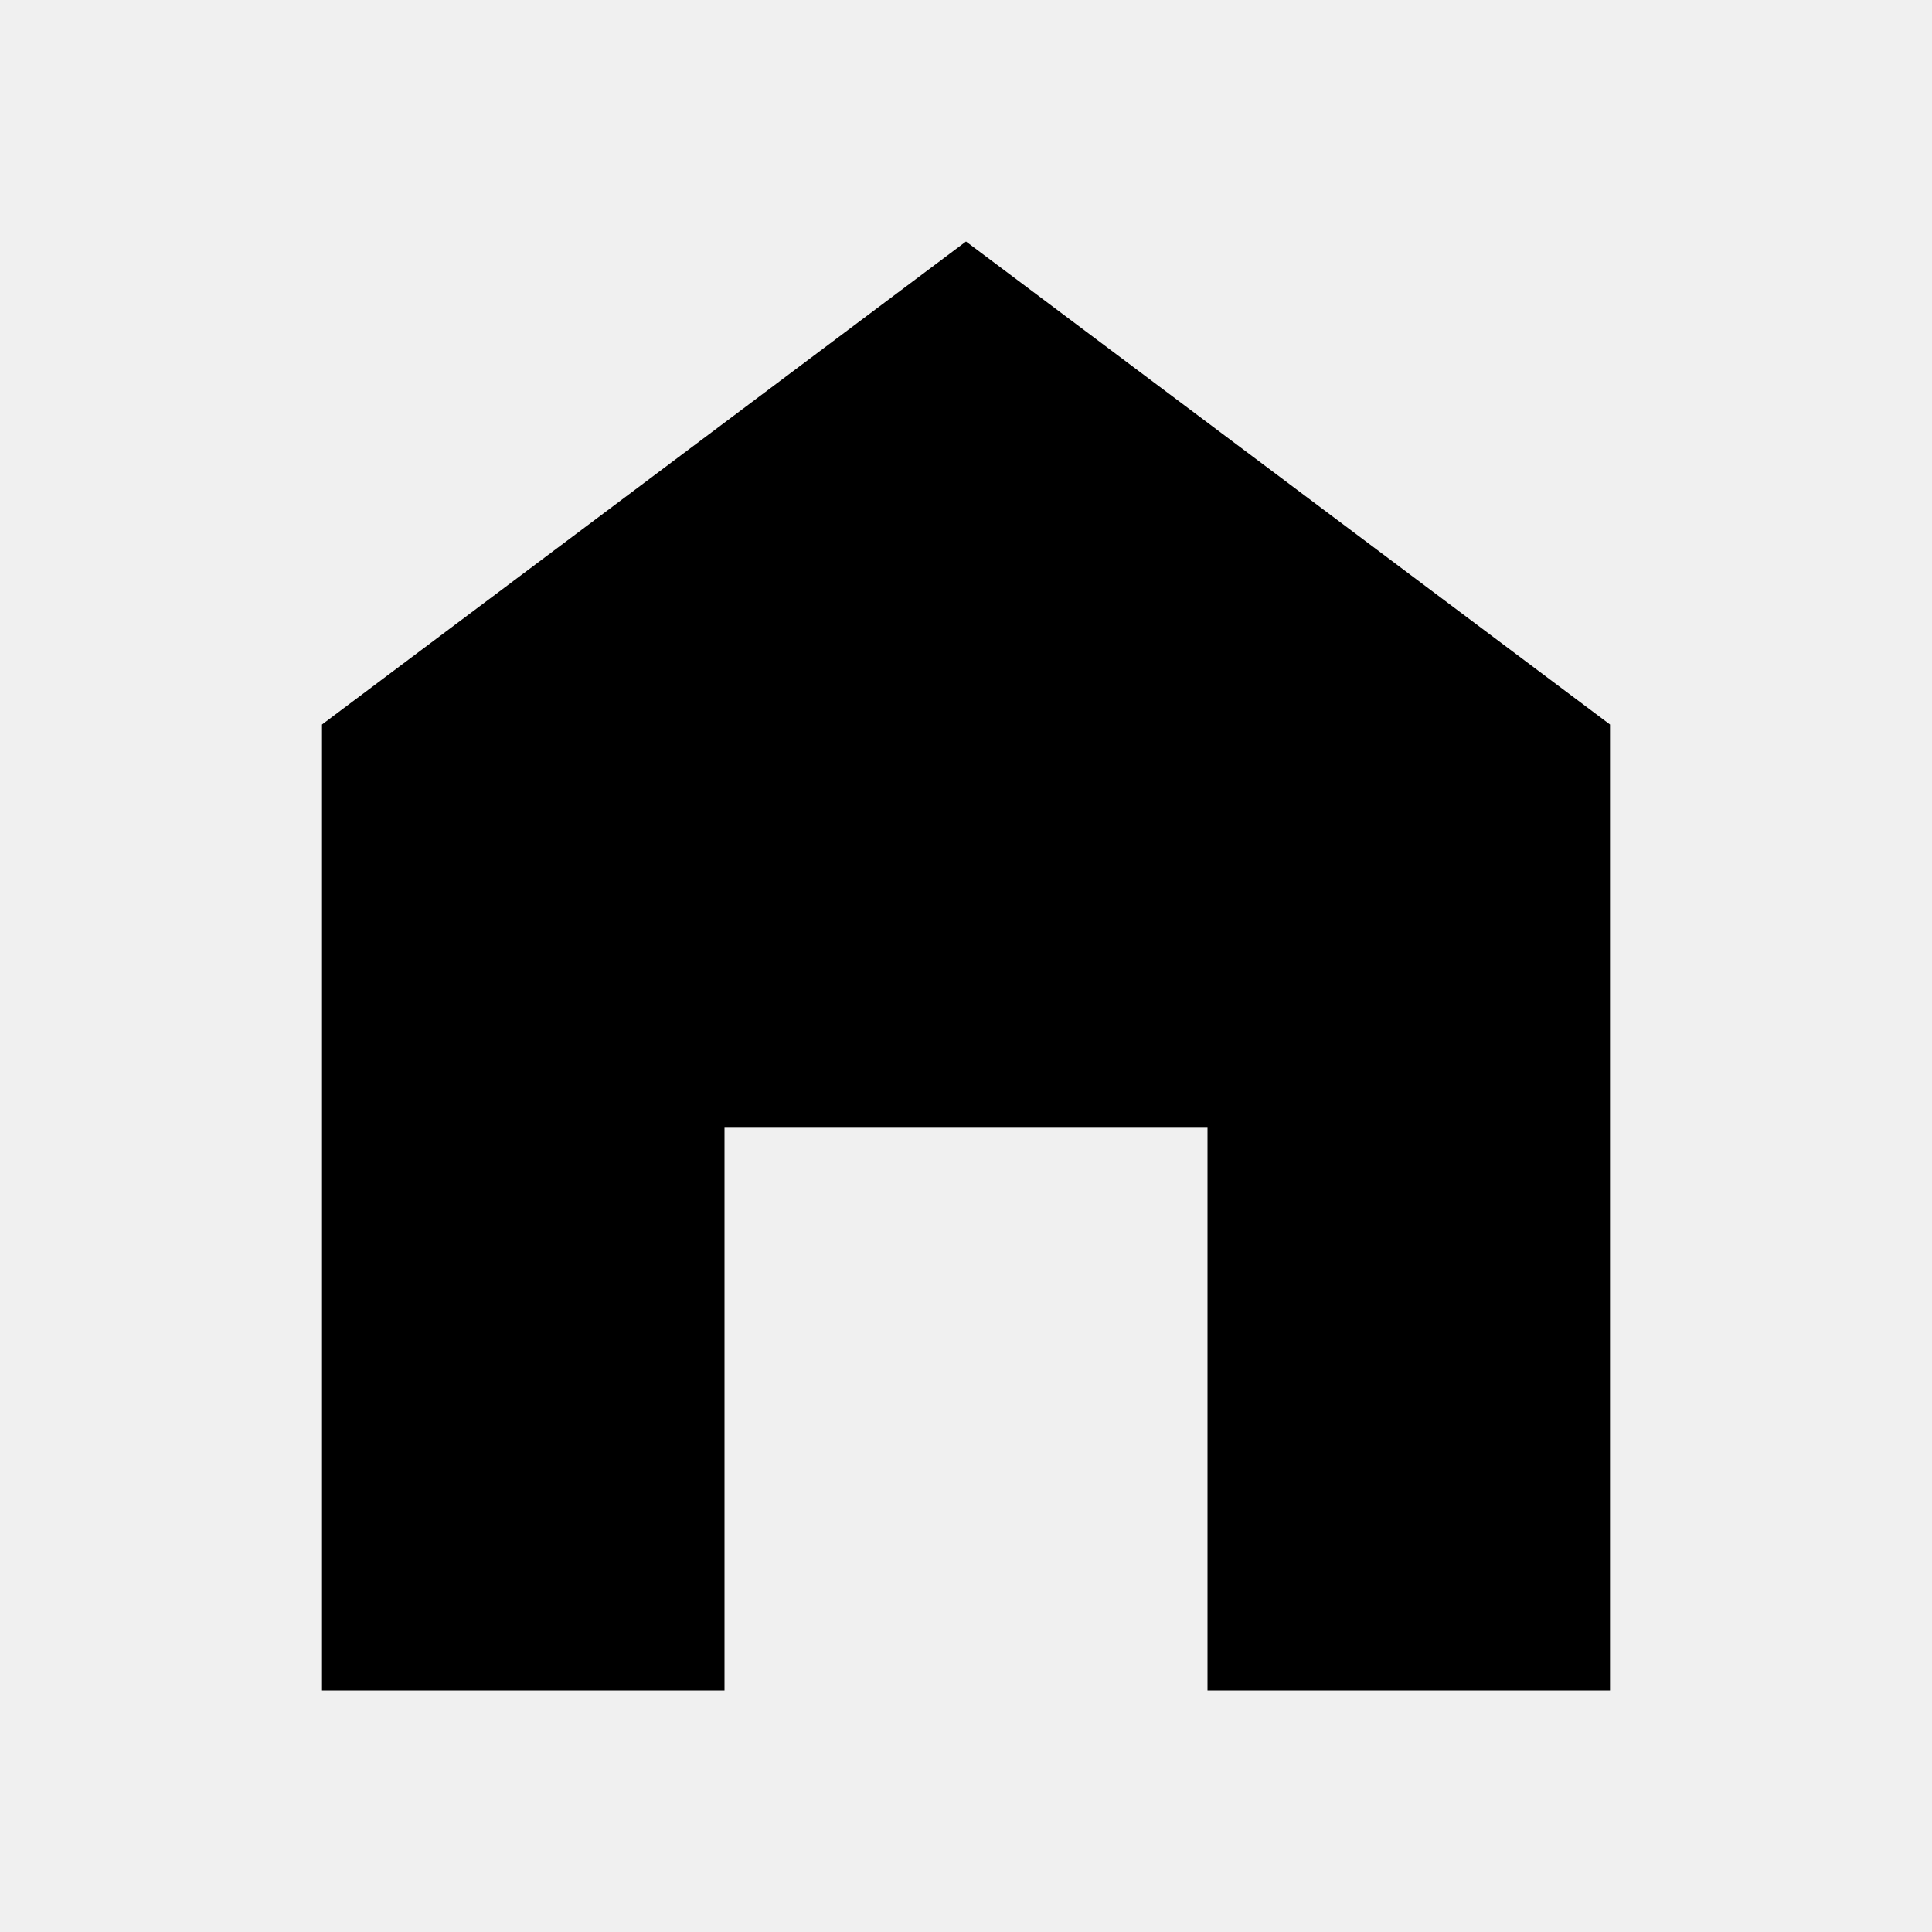
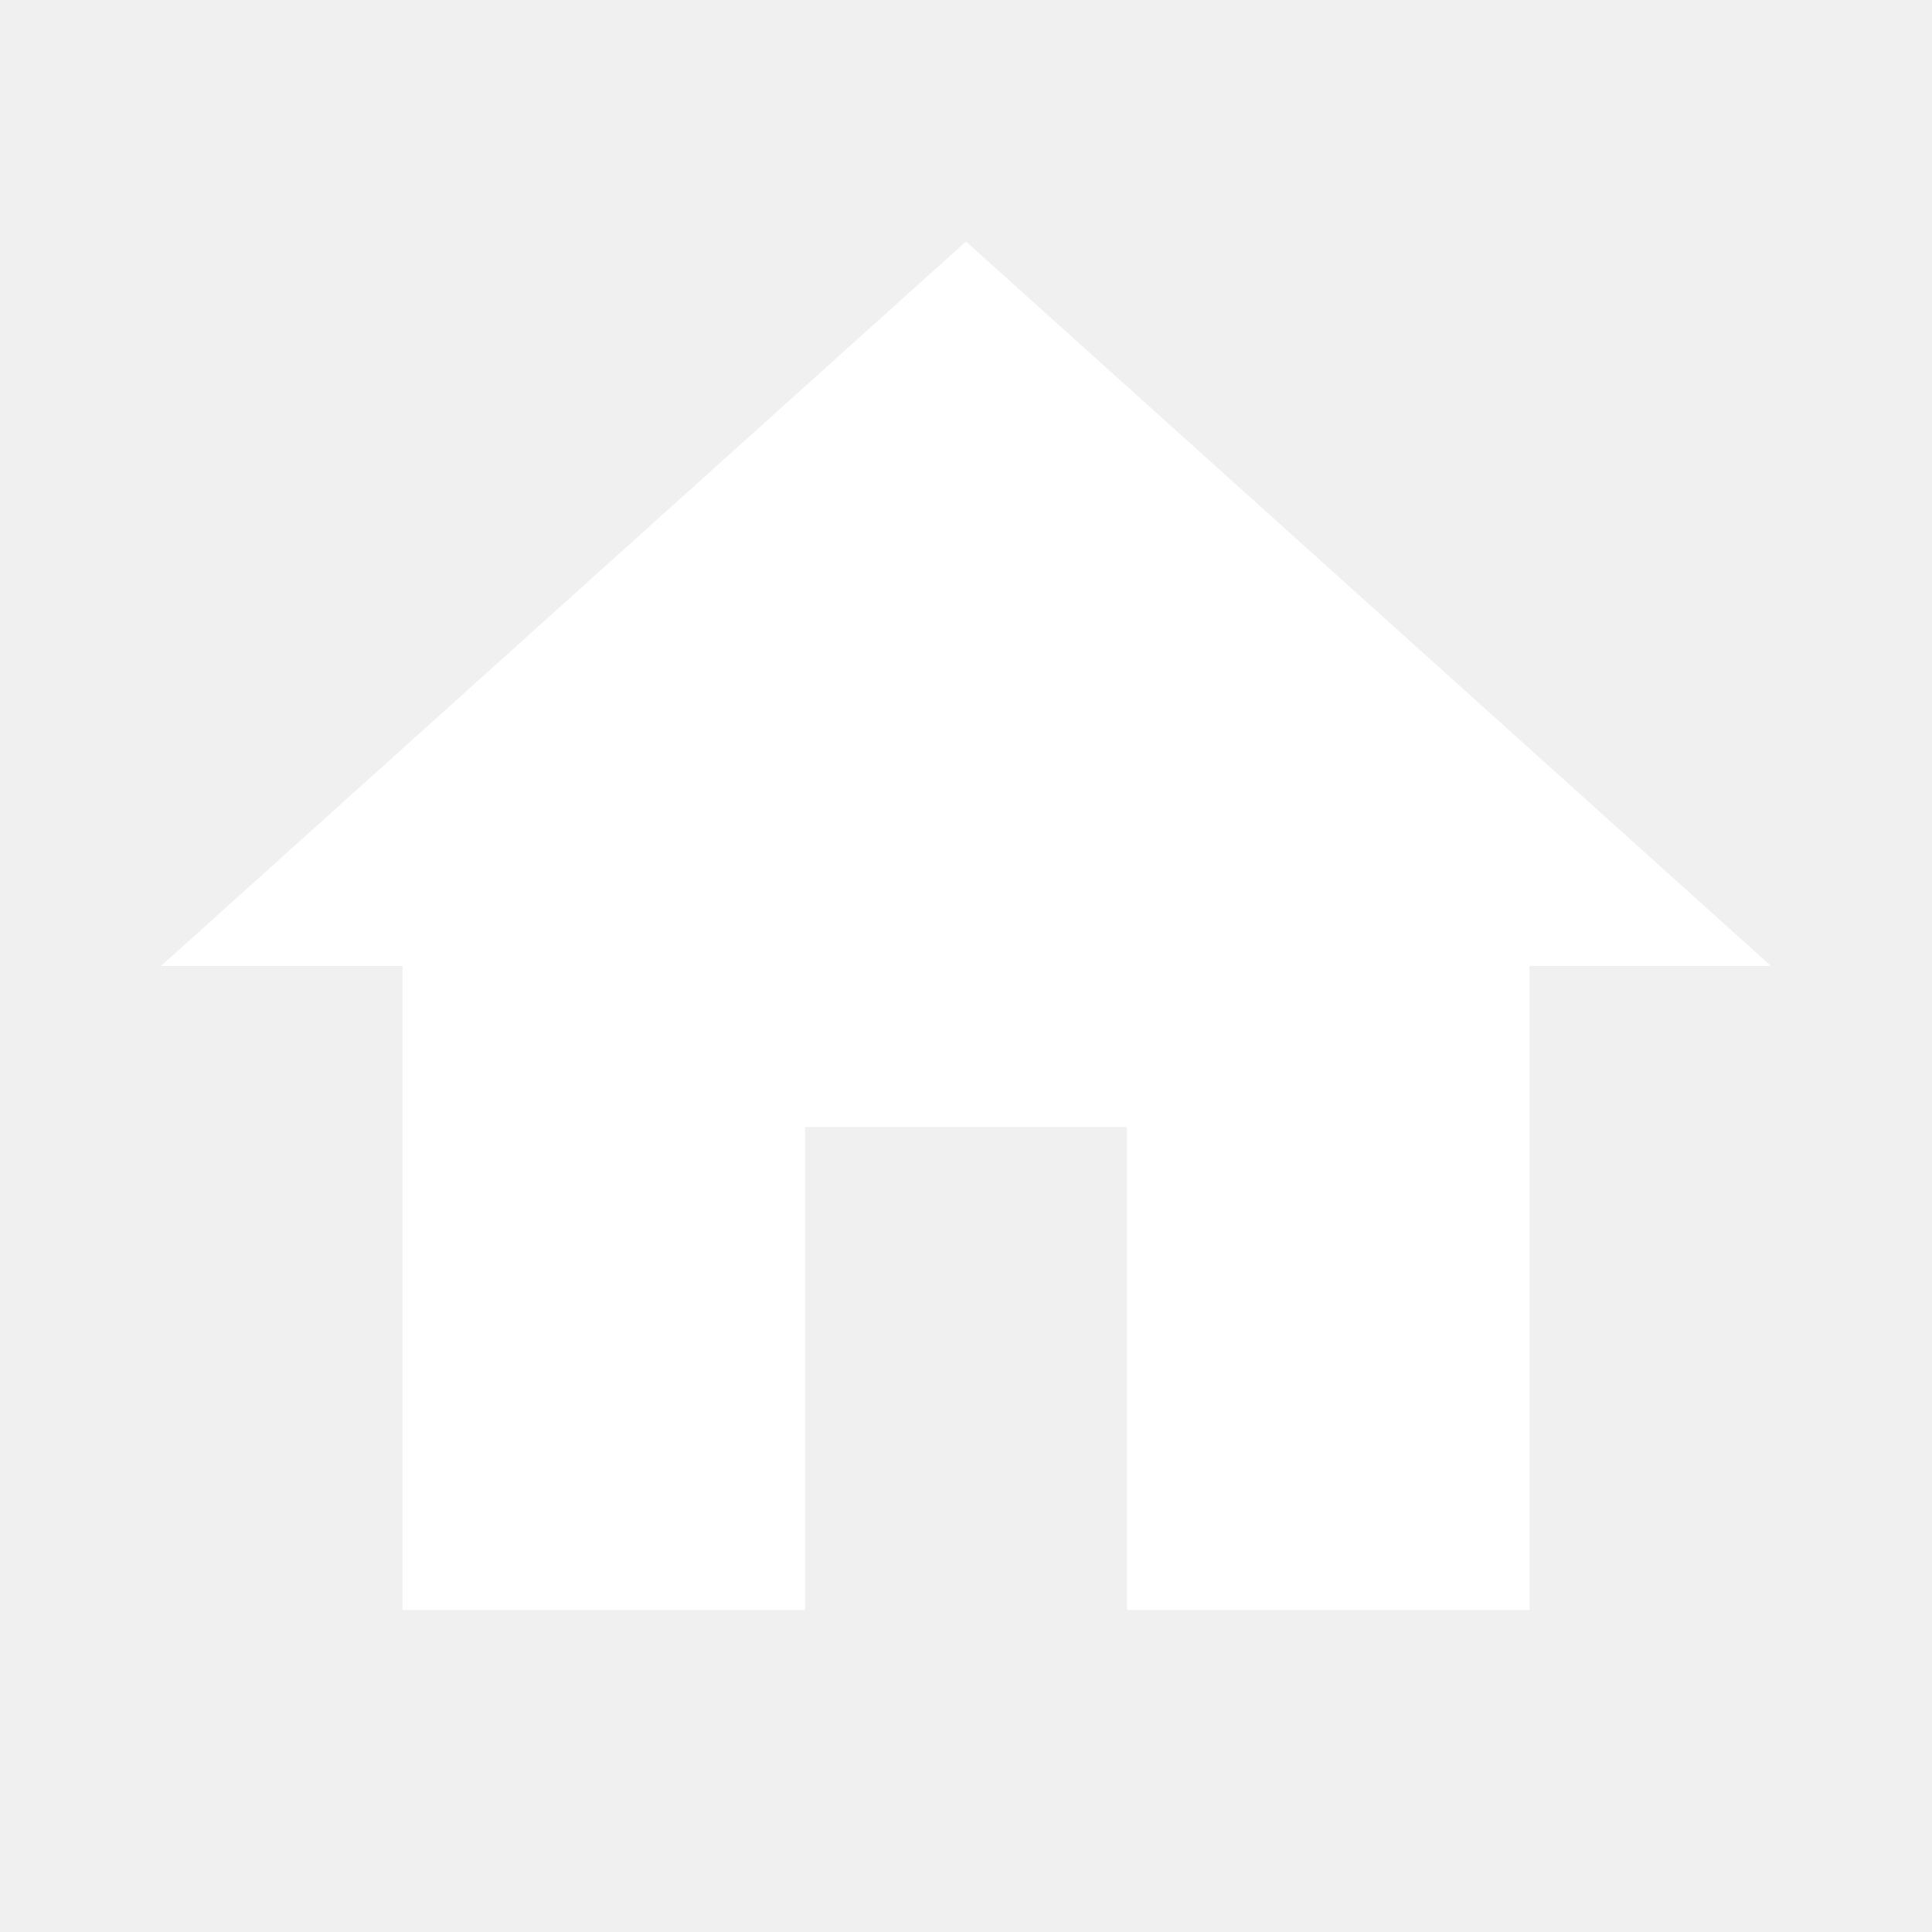
- <svg xmlns="http://www.w3.org/2000/svg" viewBox="0 0 24 24">
-   <path d="M12,3L20,9V21H15V14H9V21H4V9L12,3Z" />
+ <svg xmlns="http://www.w3.org/2000/svg" version="1.1" fill="white" width="24" height="24" viewBox="0 0 24 24">
+   <path d="M10,20V14H14V20H19V12H22L12,3L2,12H5V20H10Z" />
</svg>
